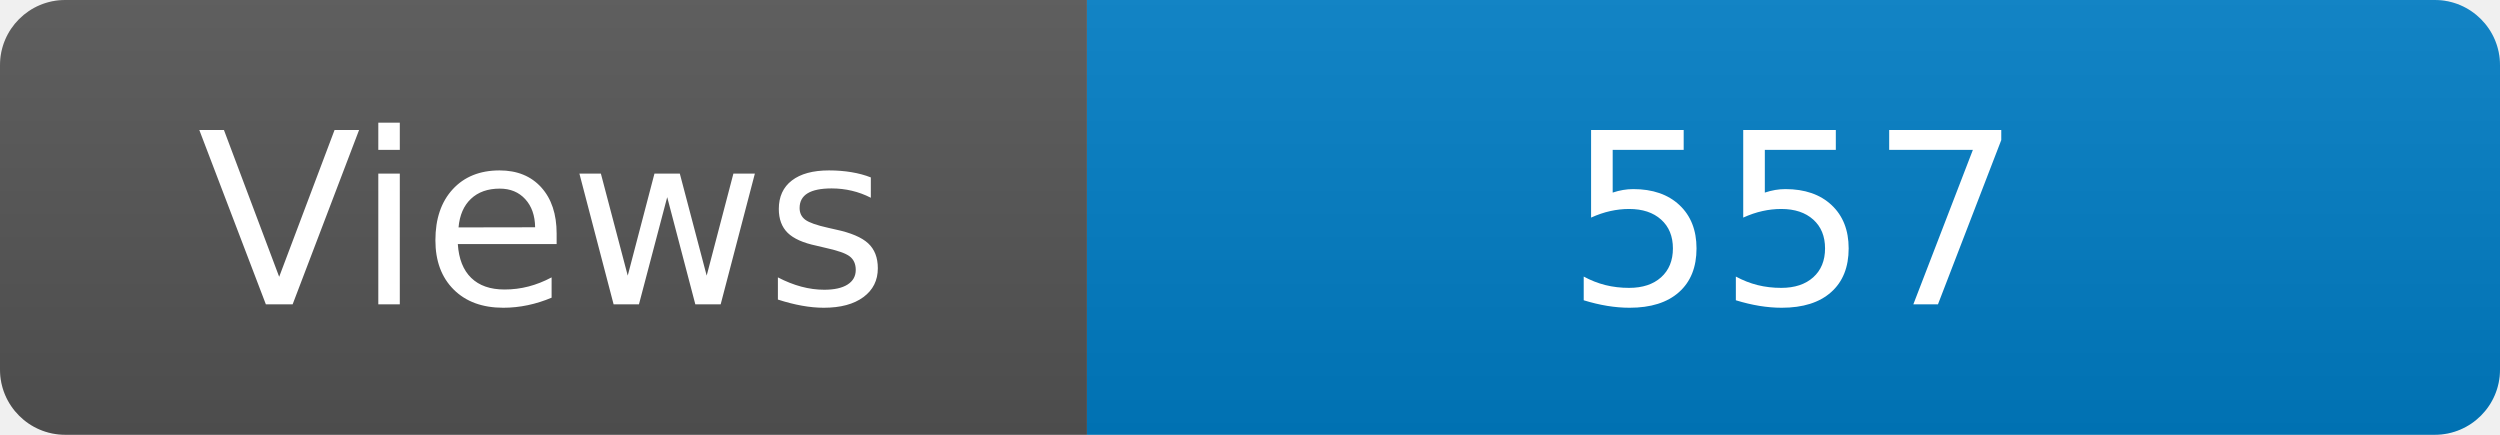
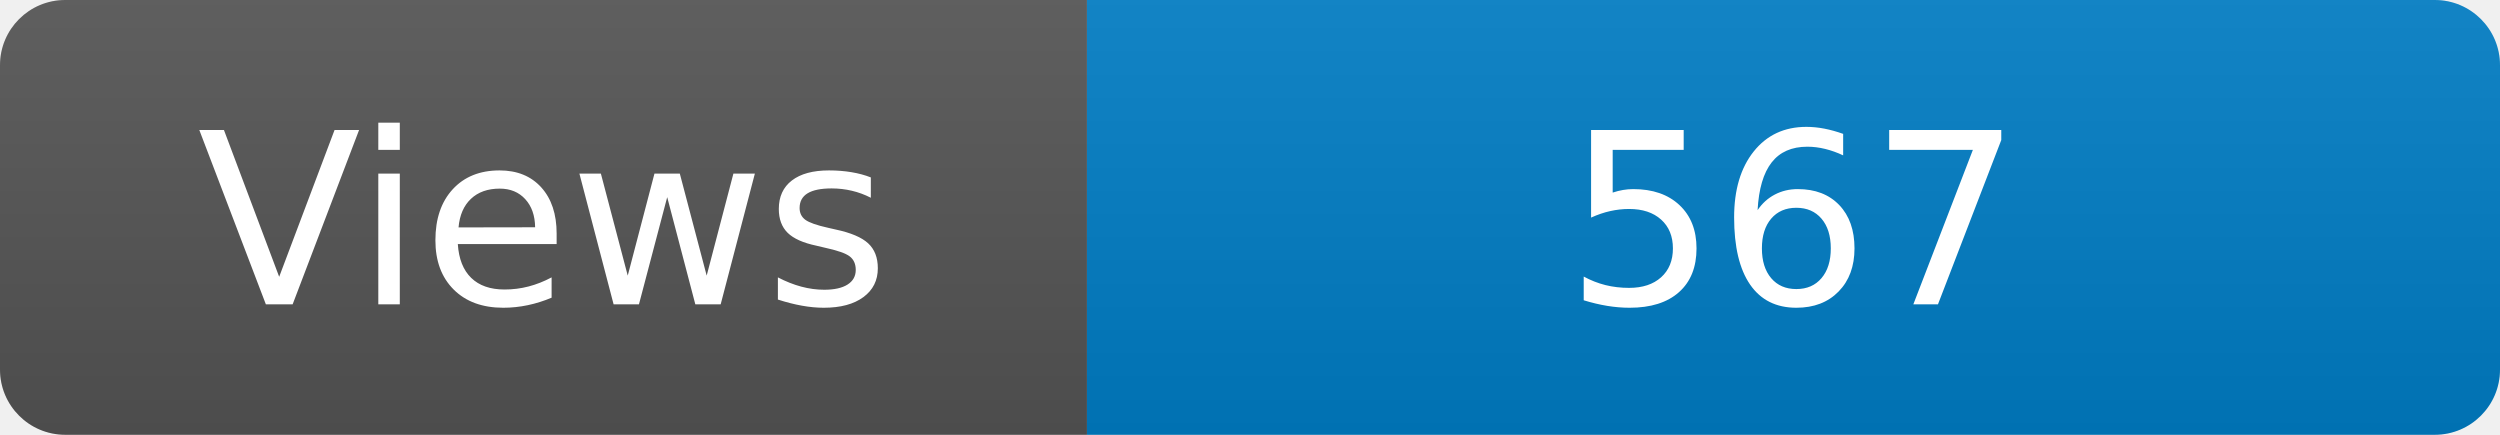
<svg xmlns="http://www.w3.org/2000/svg" width="115" height="20" role="img" aria-label="Maintained?: yes">
  <linearGradient id="s" x2="0" y2="100%">
    <stop offset="0" stop-color="#bbb" stop-opacity=".1" />
    <stop offset="1" stop-opacity=".1" />
  </linearGradient>
  <clipPath id="r">
    <rect width="115" height="20" rx="3" fill="#fff" />
  </clipPath>
  <g clip-path="url(#r)">
    <rect width="50" height="20" fill="#555" />
    <rect x="50" width="160" height="20" fill="#007ec6" />
    <rect width="115" height="20" fill="url(#s)" />
  </g>
  <g fill="#fff" text-anchor="middle" font-family="Verdana,Geneva,DejaVu Sans,sans-serif" font-size="110">
    <text x="250" y="140" transform="scale(.1)" fill="#fff">Views</text>
-     <text x="825" y="140" transform="scale(.1)" fill="#fff">557</text>
+     <text x="825" y="140" transform="scale(.1)" fill="#fff">567</text>
  </g>
</svg>
